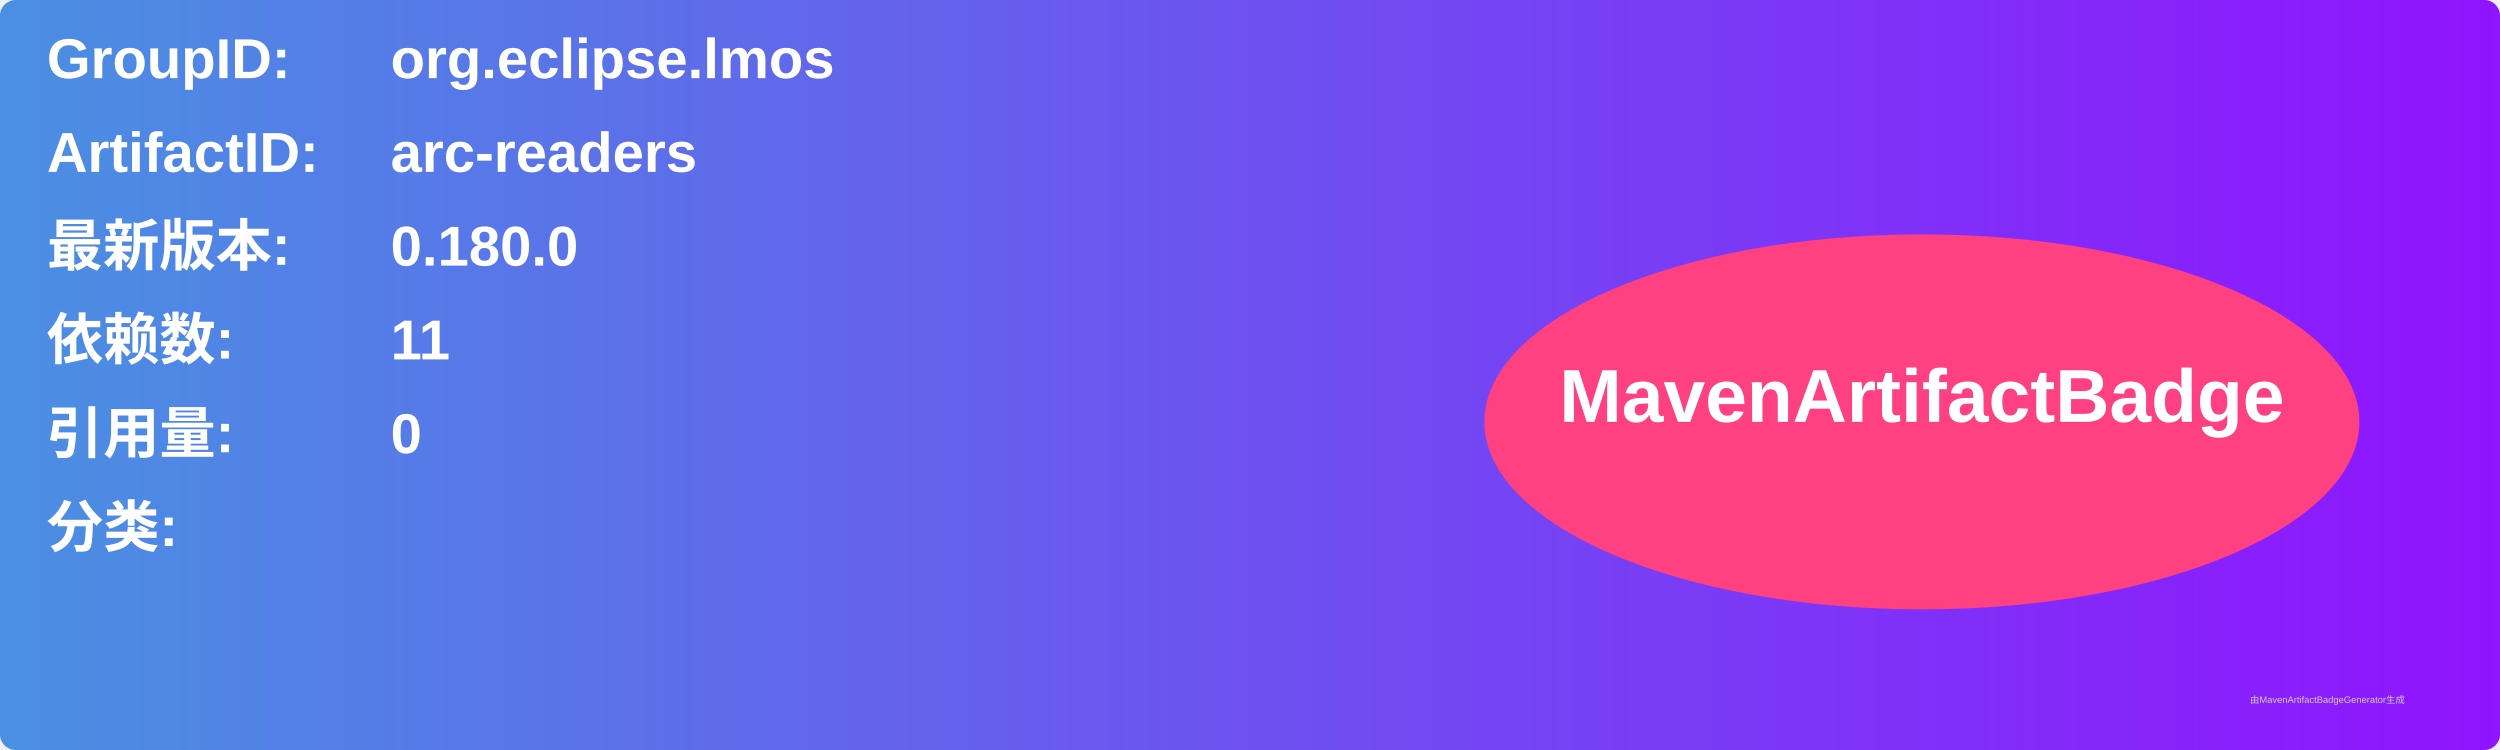
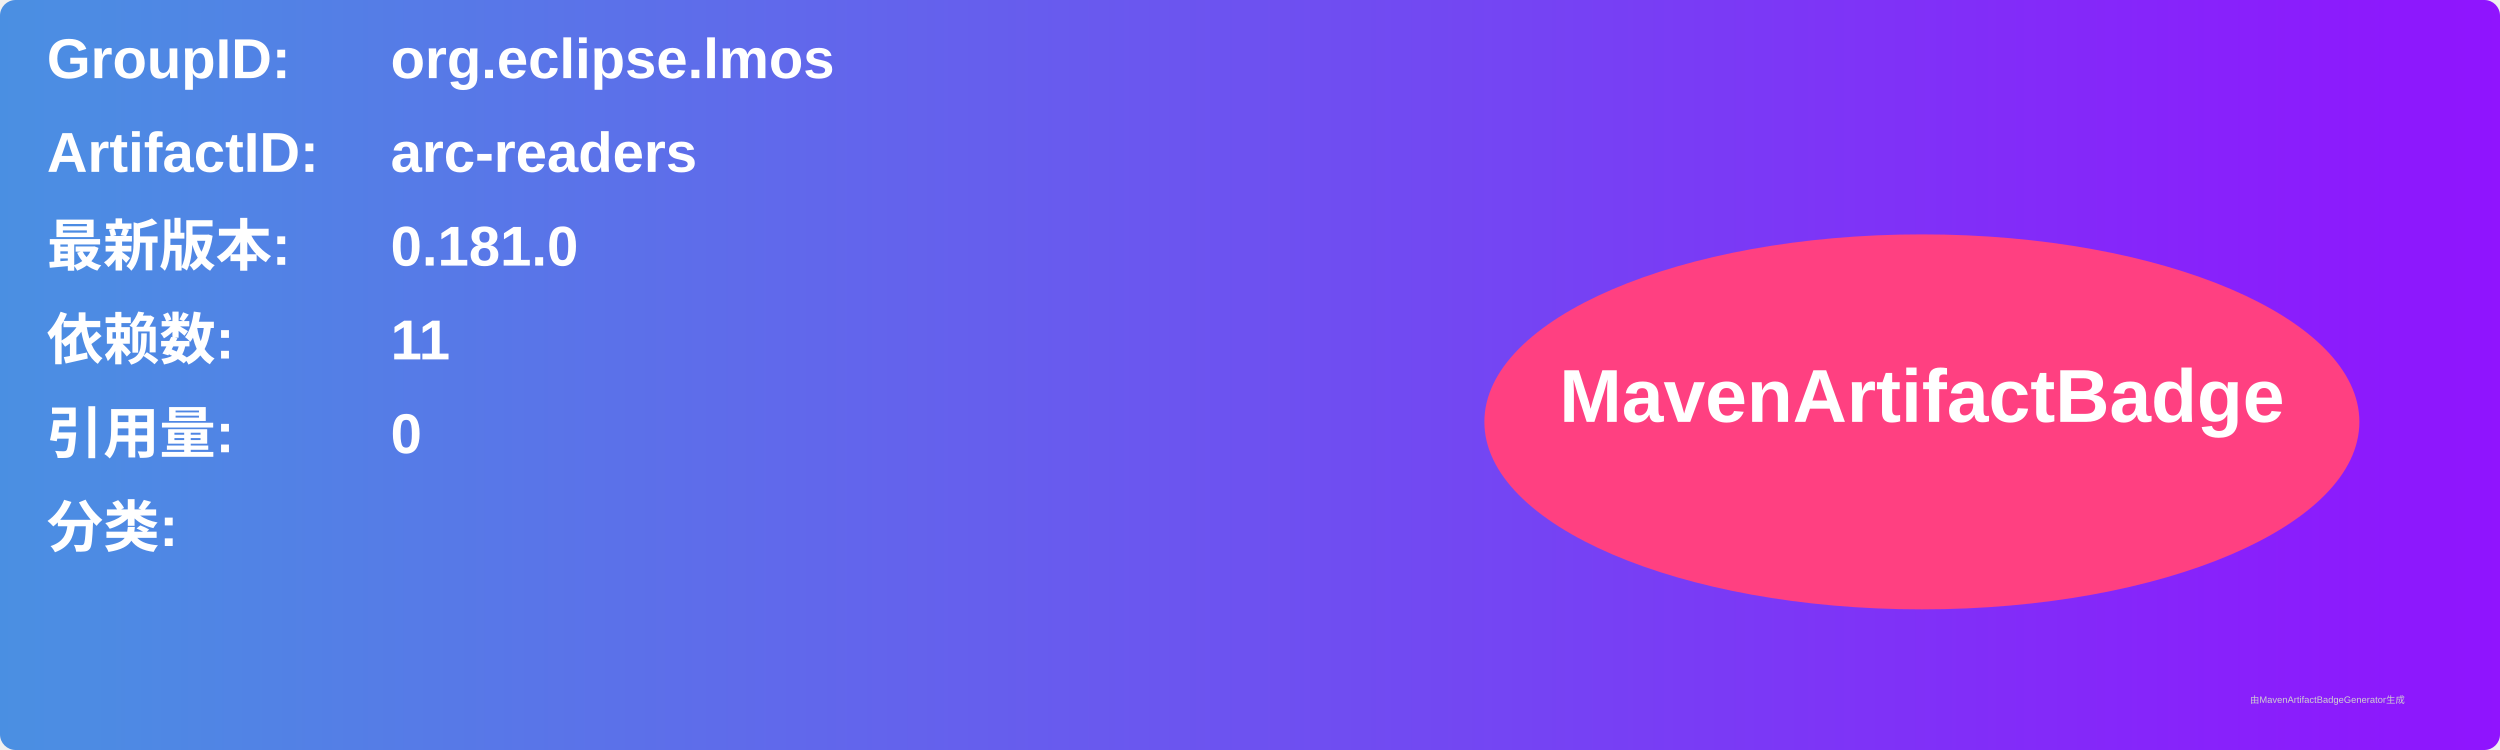
<svg xmlns="http://www.w3.org/2000/svg" width="800" height="240" viewBox="0 0 800 240">
  <linearGradient id="grad" x1="0%" y1="0%" x2="100%" y2="0%">
    <stop offset="0%" stop-color="#4a90e2" />
    <stop offset="100%" stop-color="#9013fe" />
  </linearGradient>
  <rect width="100%" height="100%" rx="5" ry="5" fill="url(#grad)" />
  <g transform="translate(15, 15)">
    <text x="0" y="10" font-family="Arial" font-size="18" fill="white" font-weight="bold" width="260">GroupID:</text>
    <text x="110" y="10" font-family="Arial" font-size="18" fill="white" font-weight="bold" width="460">org.eclipse.lmos</text>
    <text x="0" y="40" font-family="Arial" font-size="18" fill="white" font-weight="bold" width="260">ArtifactID:</text>
    <text x="110" y="40" font-family="Arial" font-size="18" fill="white" font-weight="bold" width="460">arc-readers</text>
    <text x="0" y="70" font-family="Arial" font-size="18" fill="white" font-weight="bold">最新版本:</text>
    <text x="110" y="70" font-family="Arial" font-size="18" fill="white" font-weight="bold">
-       <tspan font-weight="bold">0.180.0</tspan>
+       <tspan font-weight="bold">0.181.0</tspan>
    </text>
    <text x="0" y="100" font-family="Arial" font-size="18" fill="white" font-weight="bold">依赖数: </text>
    <text x="110" y="100" font-family="Arial" font-size="18" fill="white">
      <tspan font-weight="bold">11</tspan>
    </text>
    <text x="0" y="130" font-family="Arial" font-size="18" fill="white" font-weight="bold">引用量: </text>
    <text x="110" y="130" font-family="Arial" font-size="18" fill="white">
      <tspan font-weight="bold">0</tspan>
    </text>
    <text x="0" y="160" font-family="Arial" font-size="18" fill="white" font-weight="bold">分类:</text>
    <text x="10" y="190" font-family="Arial" font-size="10" fill="white">
      <tspan font-weight="bold" />
    </text>
    <ellipse cx="600" cy="120" rx="140" ry="60" fill="#ff4081" />
    <text x="600" y="120" text-anchor="middle" font-family="Arial" font-size="24" fill="white" font-weight="bold">MavenArtifactBadge</text>
  </g>
  <text x="720" y="225" font-family="Arial" font-size="3" fill="#d0d0d0">由MavenArtifactBadgeGenerator生成</text>
</svg>
